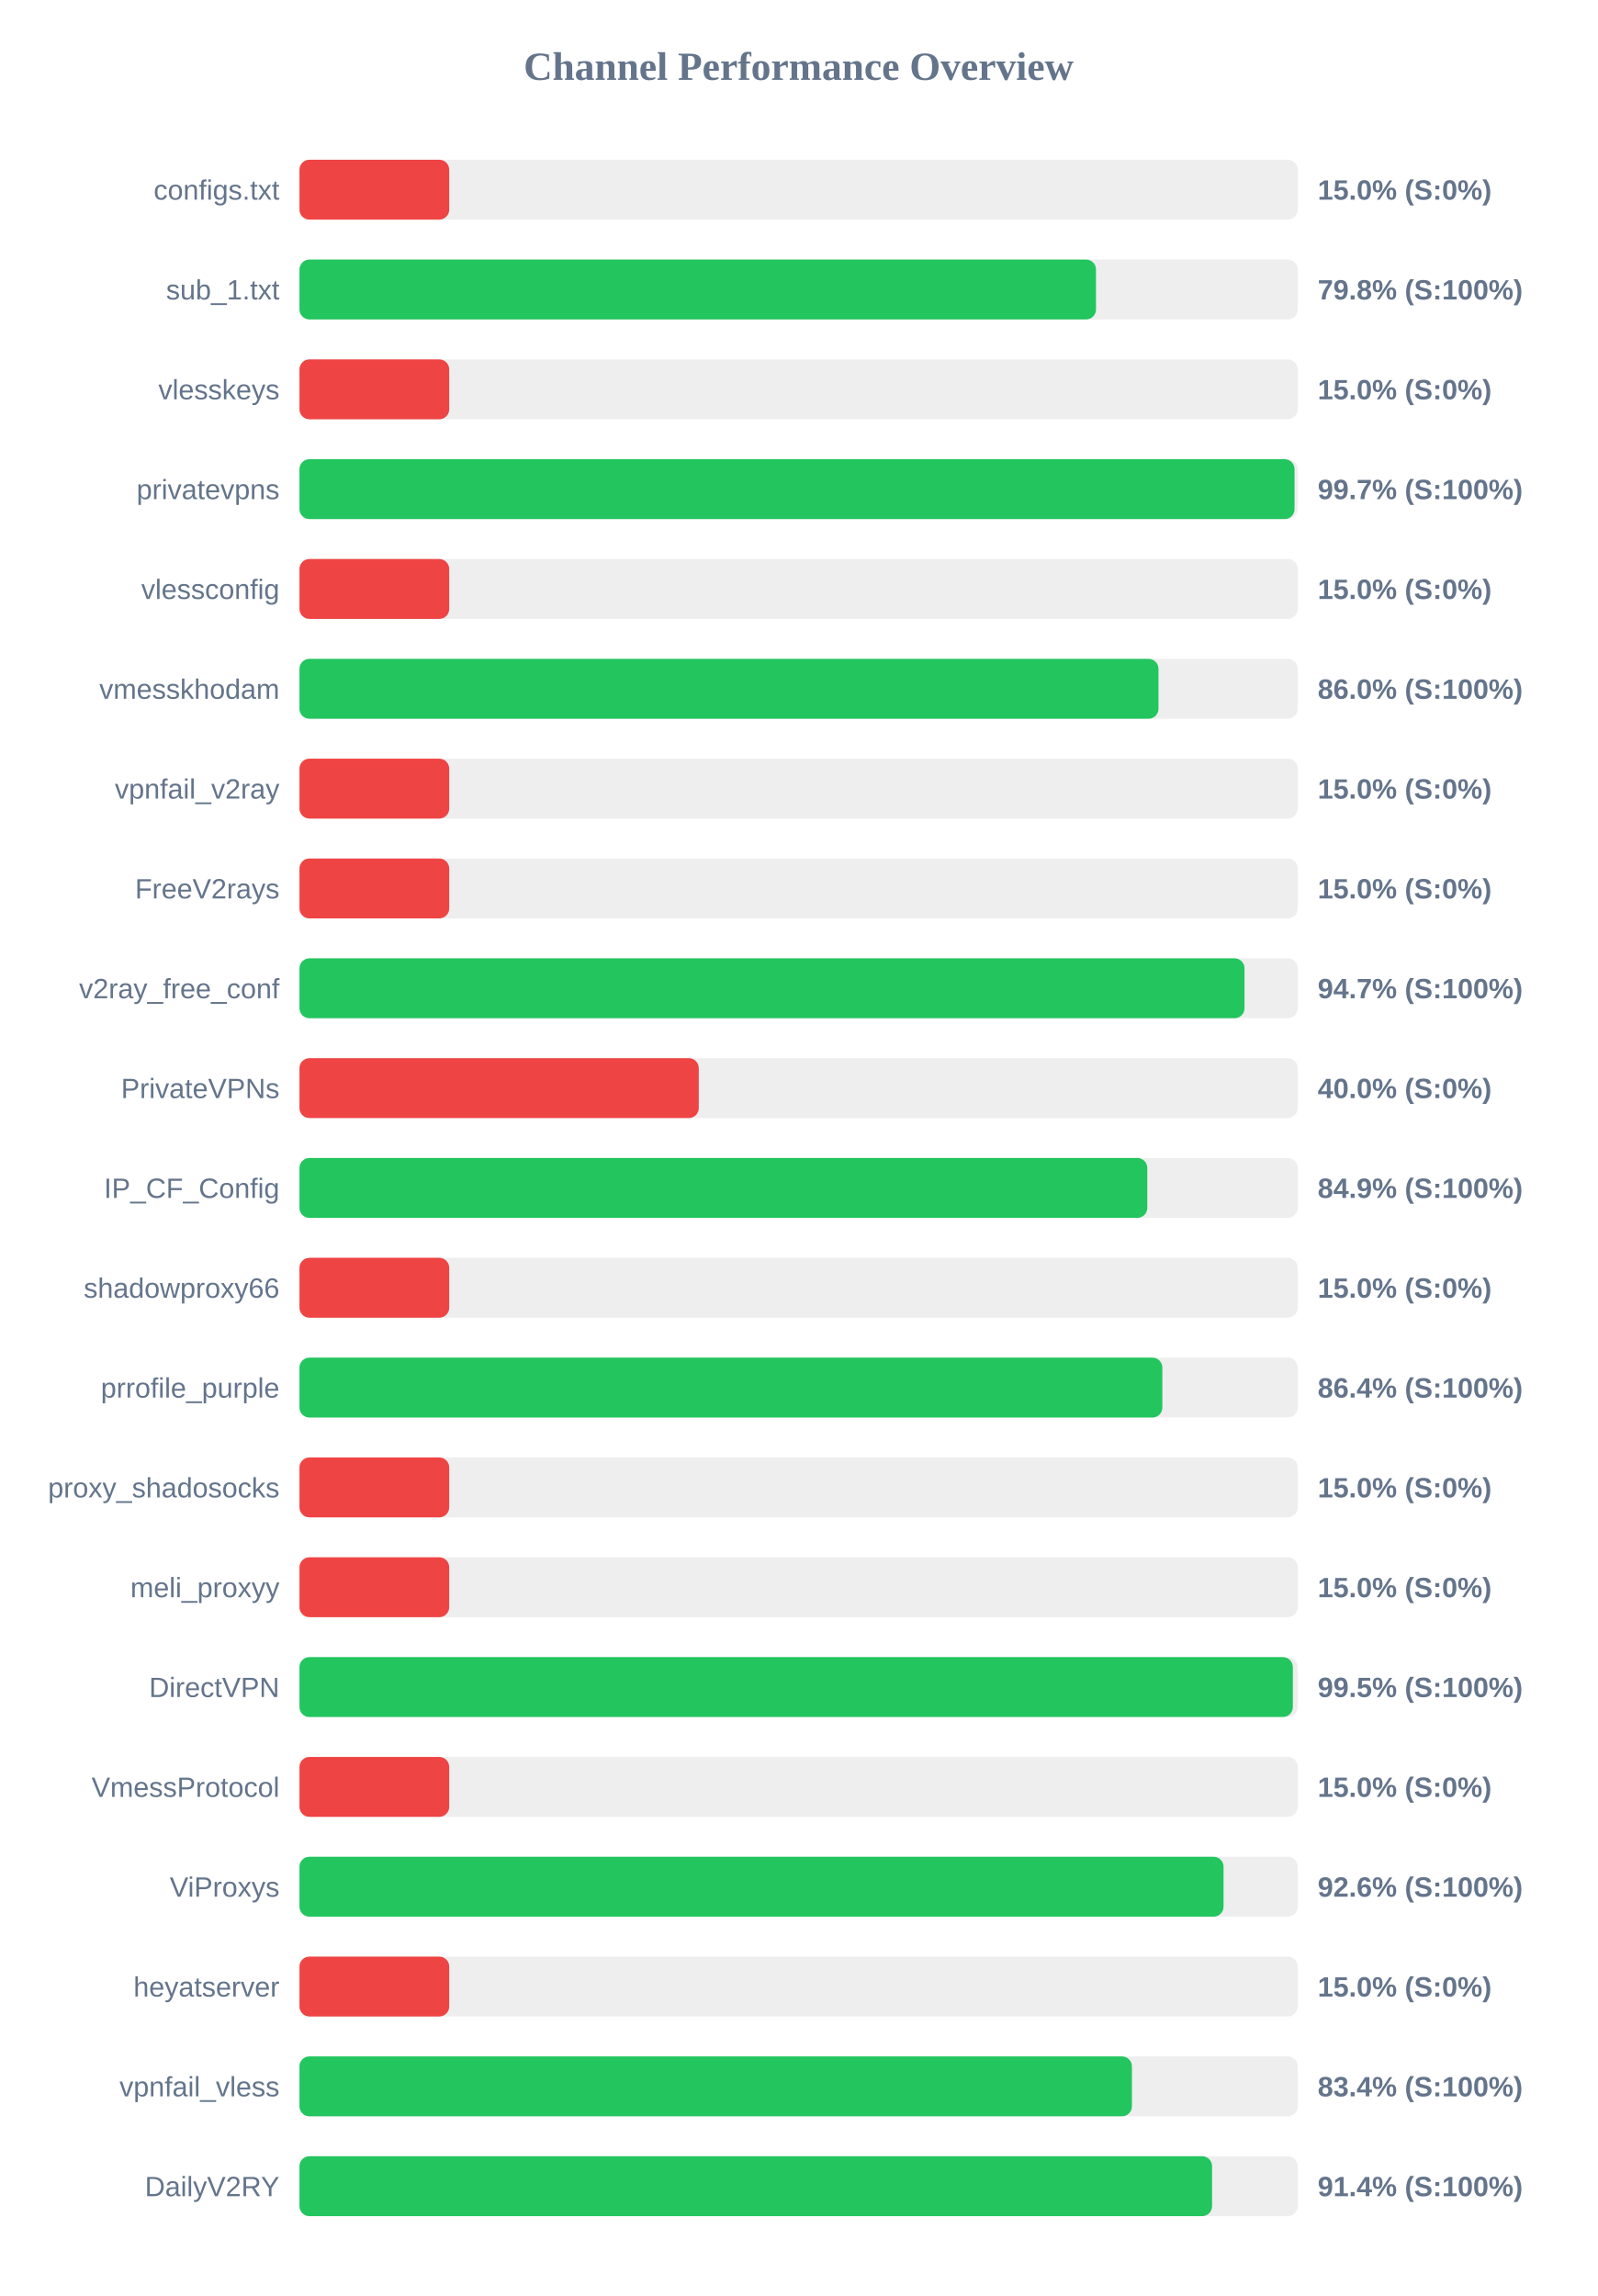
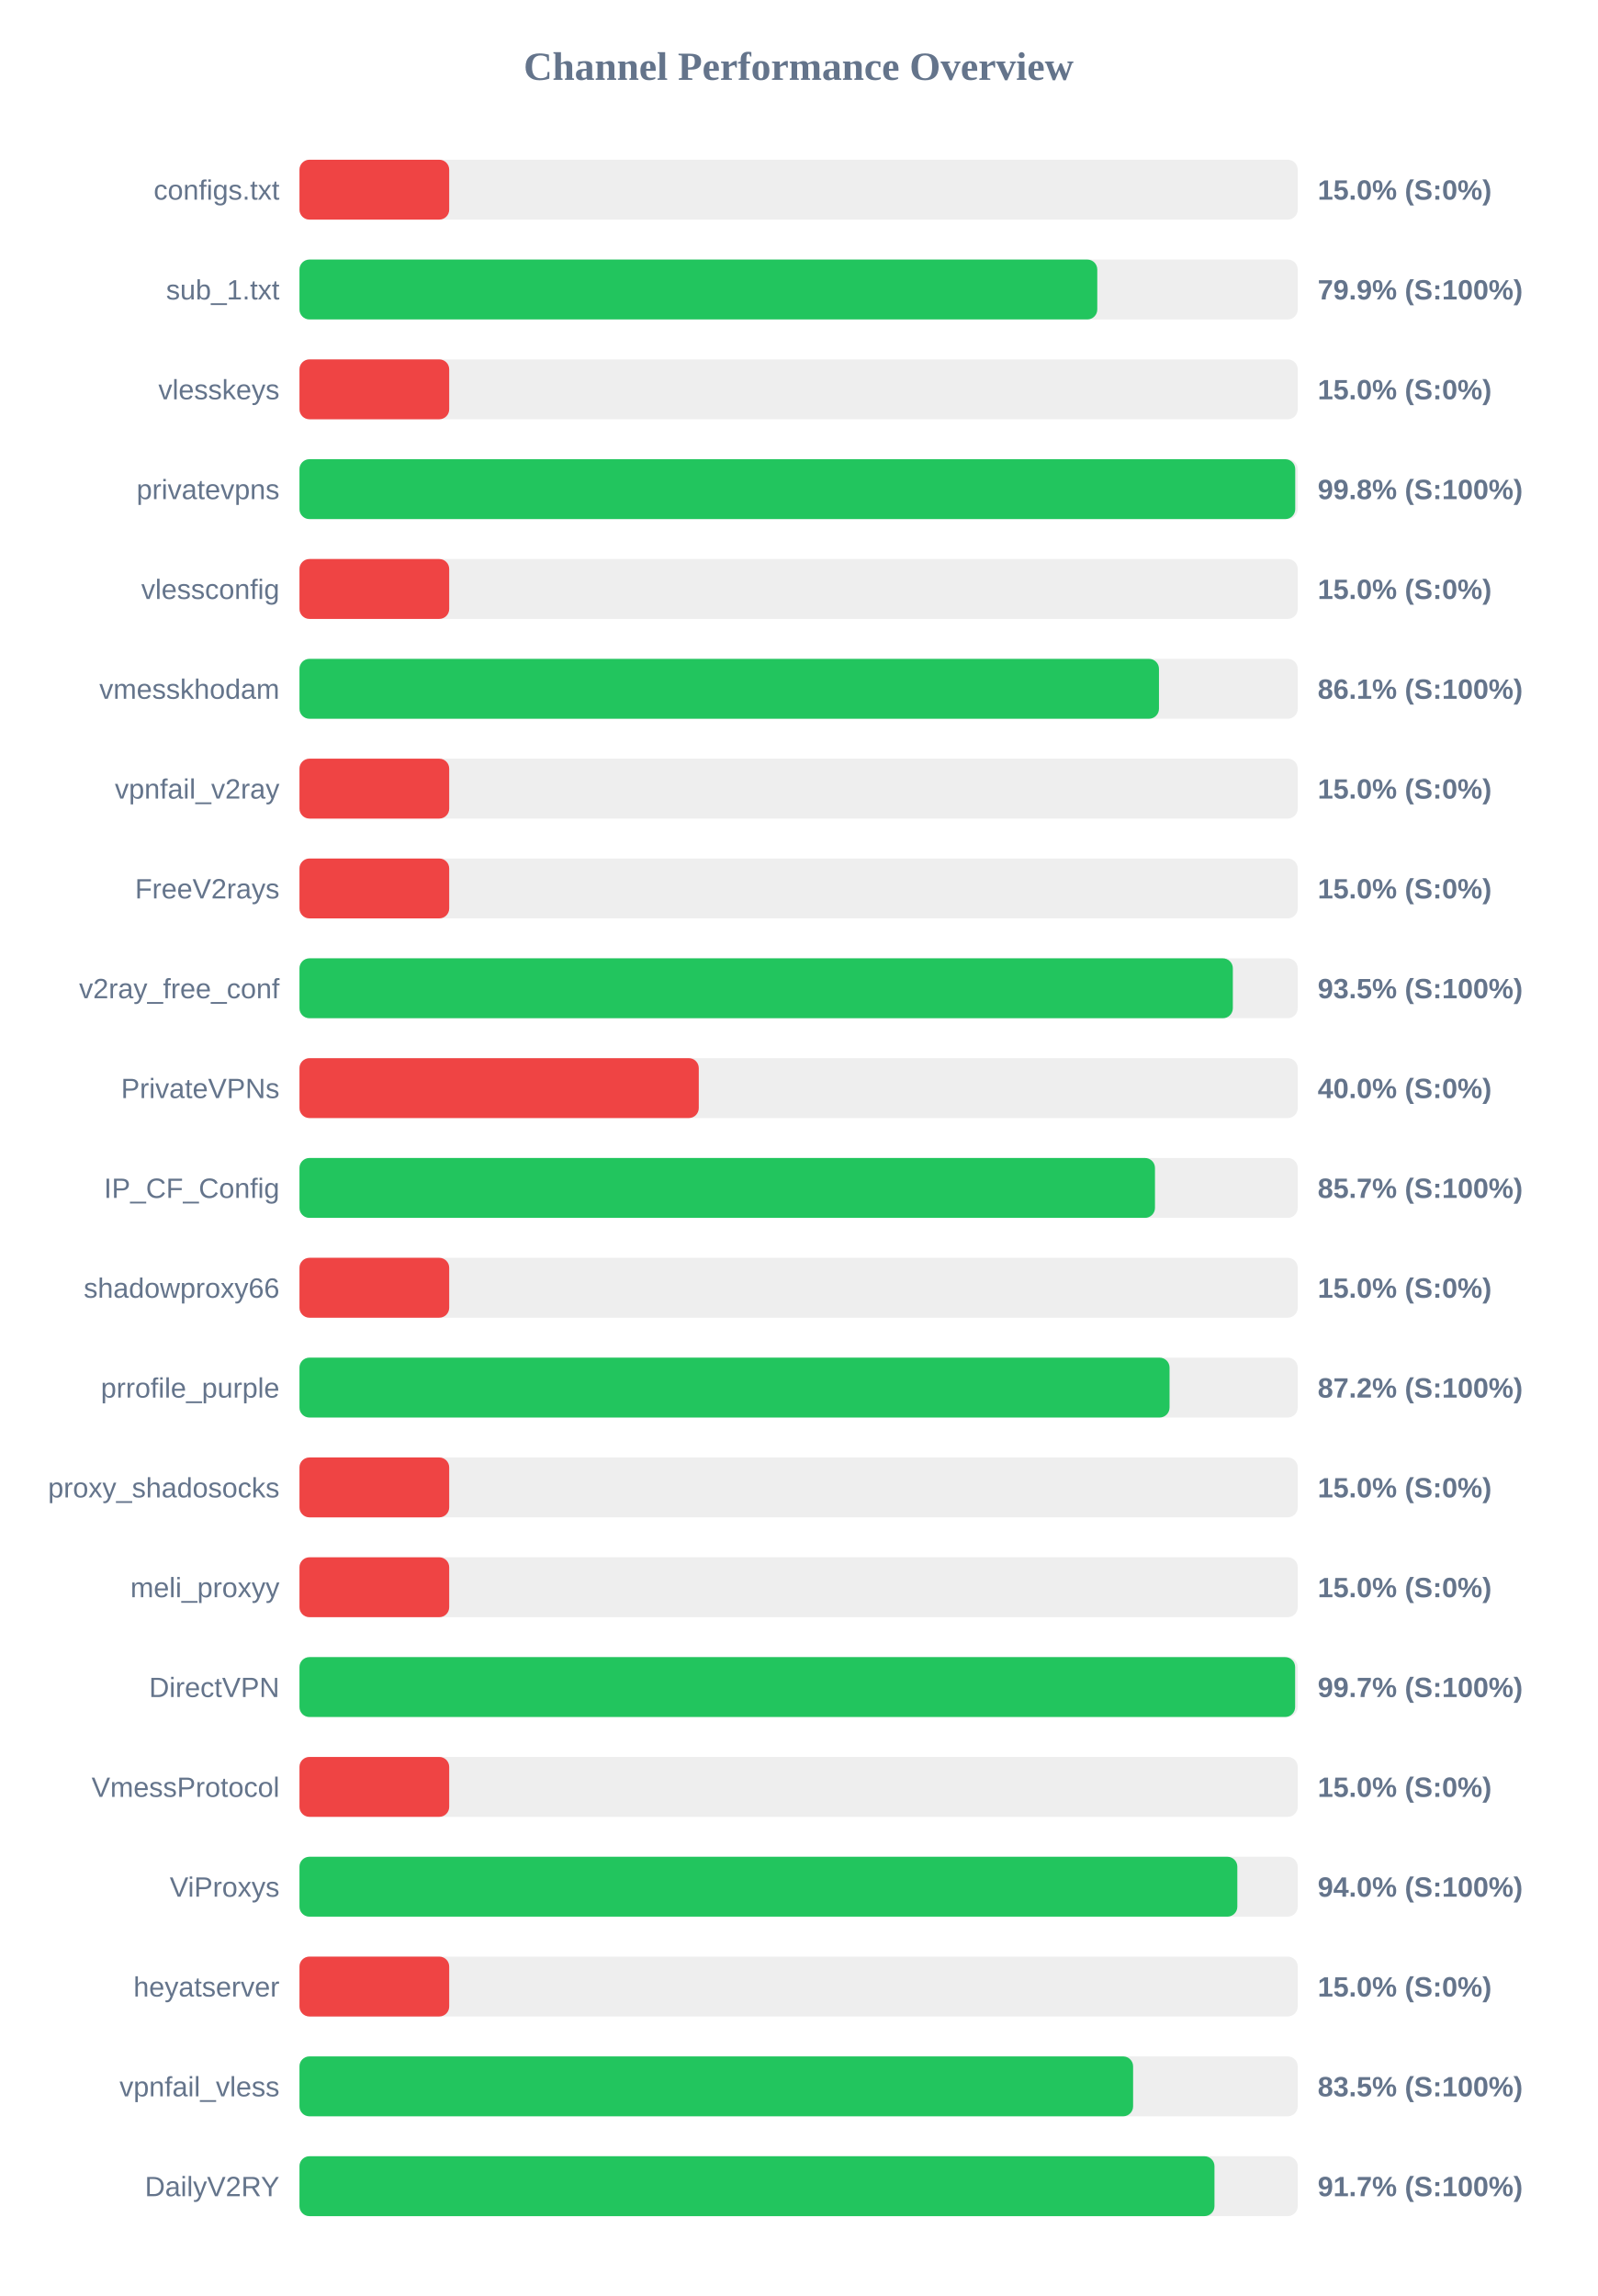
<svg xmlns="http://www.w3.org/2000/svg" width="800" height="1150" version="1.1">
  <style>
        .row { font: 14px Arial; fill: #64748b; }
        .score { font: bold 14px Arial; fill: #64748b; }
    </style>
  <text x="400" y="40" text-anchor="middle" font-size="20px" font-weight="bold" fill="#64748b">Channel Performance Overview</text>
  <rect x="150" y="80" width="500" height="30" fill="#eee" rx="5" />
  <rect x="150" y="80" width="75.0" height="30" fill="#ef4444" rx="5" />
  <text x="140" y="100" text-anchor="end" class="row">configs.txt</text>
  <text x="660" y="100" text-anchor="start" class="score">15.0% (S:0%)</text>
  <rect x="150" y="130" width="500" height="30" fill="#eee" rx="5" />
-   <rect x="150" y="130" width="398.95" height="30" fill="#22c55e" rx="5" />
+   <rect x="150" y="130" width="399.6" height="30" fill="#22c55e" rx="5" />
  <text x="140" y="150" text-anchor="end" class="row">sub_1.txt</text>
-   <text x="660" y="150" text-anchor="start" class="score">79.8% (S:100%)</text>
+   <text x="660" y="150" text-anchor="start" class="score">79.9% (S:100%)</text>
  <rect x="150" y="180" width="500" height="30" fill="#eee" rx="5" />
  <rect x="150" y="180" width="75.0" height="30" fill="#ef4444" rx="5" />
  <text x="140" y="200" text-anchor="end" class="row">vlesskeys</text>
  <text x="660" y="200" text-anchor="start" class="score">15.0% (S:0%)</text>
  <rect x="150" y="230" width="500" height="30" fill="#eee" rx="5" />
-   <rect x="150" y="230" width="498.4" height="30" fill="#22c55e" rx="5" />
+   <rect x="150" y="230" width="498.75" height="30" fill="#22c55e" rx="5" />
  <text x="140" y="250" text-anchor="end" class="row">privatevpns</text>
-   <text x="660" y="250" text-anchor="start" class="score">99.7% (S:100%)</text>
+   <text x="660" y="250" text-anchor="start" class="score">99.8% (S:100%)</text>
  <rect x="150" y="280" width="500" height="30" fill="#eee" rx="5" />
  <rect x="150" y="280" width="75.0" height="30" fill="#ef4444" rx="5" />
  <text x="140" y="300" text-anchor="end" class="row">vlessconfig</text>
  <text x="660" y="300" text-anchor="start" class="score">15.0% (S:0%)</text>
  <rect x="150" y="330" width="500" height="30" fill="#eee" rx="5" />
-   <rect x="150" y="330" width="430.25" height="30" fill="#22c55e" rx="5" />
+   <rect x="150" y="330" width="430.5" height="30" fill="#22c55e" rx="5" />
  <text x="140" y="350" text-anchor="end" class="row">vmesskhodam</text>
-   <text x="660" y="350" text-anchor="start" class="score">86.0% (S:100%)</text>
+   <text x="660" y="350" text-anchor="start" class="score">86.1% (S:100%)</text>
  <rect x="150" y="380" width="500" height="30" fill="#eee" rx="5" />
  <rect x="150" y="380" width="75.0" height="30" fill="#ef4444" rx="5" />
  <text x="140" y="400" text-anchor="end" class="row">vpnfail_v2ray</text>
  <text x="660" y="400" text-anchor="start" class="score">15.0% (S:0%)</text>
  <rect x="150" y="430" width="500" height="30" fill="#eee" rx="5" />
  <rect x="150" y="430" width="75.0" height="30" fill="#ef4444" rx="5" />
  <text x="140" y="450" text-anchor="end" class="row">FreeV2rays</text>
  <text x="660" y="450" text-anchor="start" class="score">15.0% (S:0%)</text>
  <rect x="150" y="480" width="500" height="30" fill="#eee" rx="5" />
-   <rect x="150" y="480" width="473.35" height="30" fill="#22c55e" rx="5" />
+   <rect x="150" y="480" width="467.5" height="30" fill="#22c55e" rx="5" />
  <text x="140" y="500" text-anchor="end" class="row">v2ray_free_conf</text>
-   <text x="660" y="500" text-anchor="start" class="score">94.7% (S:100%)</text>
+   <text x="660" y="500" text-anchor="start" class="score">93.5% (S:100%)</text>
  <rect x="150" y="530" width="500" height="30" fill="#eee" rx="5" />
  <rect x="150" y="530" width="200.0" height="30" fill="#ef4444" rx="5" />
  <text x="140" y="550" text-anchor="end" class="row">PrivateVPNs</text>
  <text x="660" y="550" text-anchor="start" class="score">40.0% (S:0%)</text>
  <rect x="150" y="580" width="500" height="30" fill="#eee" rx="5" />
-   <rect x="150" y="580" width="424.65" height="30" fill="#22c55e" rx="5" />
+   <rect x="150" y="580" width="428.5" height="30" fill="#22c55e" rx="5" />
  <text x="140" y="600" text-anchor="end" class="row">IP_CF_Config</text>
-   <text x="660" y="600" text-anchor="start" class="score">84.9% (S:100%)</text>
+   <text x="660" y="600" text-anchor="start" class="score">85.7% (S:100%)</text>
  <rect x="150" y="630" width="500" height="30" fill="#eee" rx="5" />
  <rect x="150" y="630" width="75.0" height="30" fill="#ef4444" rx="5" />
  <text x="140" y="650" text-anchor="end" class="row">shadowproxy66</text>
  <text x="660" y="650" text-anchor="start" class="score">15.0% (S:0%)</text>
  <rect x="150" y="680" width="500" height="30" fill="#eee" rx="5" />
-   <rect x="150" y="680" width="432.2" height="30" fill="#22c55e" rx="5" />
+   <rect x="150" y="680" width="435.8" height="30" fill="#22c55e" rx="5" />
  <text x="140" y="700" text-anchor="end" class="row">prrofile_purple</text>
-   <text x="660" y="700" text-anchor="start" class="score">86.4% (S:100%)</text>
+   <text x="660" y="700" text-anchor="start" class="score">87.2% (S:100%)</text>
  <rect x="150" y="730" width="500" height="30" fill="#eee" rx="5" />
  <rect x="150" y="730" width="75.0" height="30" fill="#ef4444" rx="5" />
  <text x="140" y="750" text-anchor="end" class="row">proxy_shadosocks</text>
  <text x="660" y="750" text-anchor="start" class="score">15.0% (S:0%)</text>
  <rect x="150" y="780" width="500" height="30" fill="#eee" rx="5" />
  <rect x="150" y="780" width="75.0" height="30" fill="#ef4444" rx="5" />
  <text x="140" y="800" text-anchor="end" class="row">meli_proxyy</text>
  <text x="660" y="800" text-anchor="start" class="score">15.0% (S:0%)</text>
  <rect x="150" y="830" width="500" height="30" fill="#eee" rx="5" />
-   <rect x="150" y="830" width="497.55" height="30" fill="#22c55e" rx="5" />
+   <rect x="150" y="830" width="498.7" height="30" fill="#22c55e" rx="5" />
  <text x="140" y="850" text-anchor="end" class="row">DirectVPN</text>
-   <text x="660" y="850" text-anchor="start" class="score">99.5% (S:100%)</text>
+   <text x="660" y="850" text-anchor="start" class="score">99.7% (S:100%)</text>
  <rect x="150" y="880" width="500" height="30" fill="#eee" rx="5" />
  <rect x="150" y="880" width="75.0" height="30" fill="#ef4444" rx="5" />
  <text x="140" y="900" text-anchor="end" class="row">VmessProtocol</text>
  <text x="660" y="900" text-anchor="start" class="score">15.0% (S:0%)</text>
  <rect x="150" y="930" width="500" height="30" fill="#eee" rx="5" />
-   <rect x="150" y="930" width="462.85" height="30" fill="#22c55e" rx="5" />
+   <rect x="150" y="930" width="469.75" height="30" fill="#22c55e" rx="5" />
  <text x="140" y="950" text-anchor="end" class="row">ViProxys</text>
-   <text x="660" y="950" text-anchor="start" class="score">92.6% (S:100%)</text>
+   <text x="660" y="950" text-anchor="start" class="score">94.0% (S:100%)</text>
  <rect x="150" y="980" width="500" height="30" fill="#eee" rx="5" />
  <rect x="150" y="980" width="75.0" height="30" fill="#ef4444" rx="5" />
  <text x="140" y="1000" text-anchor="end" class="row">heyatserver</text>
  <text x="660" y="1000" text-anchor="start" class="score">15.0% (S:0%)</text>
  <rect x="150" y="1030" width="500" height="30" fill="#eee" rx="5" />
-   <rect x="150" y="1030" width="416.95" height="30" fill="#22c55e" rx="5" />
+   <rect x="150" y="1030" width="417.55" height="30" fill="#22c55e" rx="5" />
  <text x="140" y="1050" text-anchor="end" class="row">vpnfail_vless</text>
-   <text x="660" y="1050" text-anchor="start" class="score">83.4% (S:100%)</text>
+   <text x="660" y="1050" text-anchor="start" class="score">83.5% (S:100%)</text>
  <rect x="150" y="1080" width="500" height="30" fill="#eee" rx="5" />
-   <rect x="150" y="1080" width="457.1" height="30" fill="#22c55e" rx="5" />
+   <rect x="150" y="1080" width="458.3" height="30" fill="#22c55e" rx="5" />
  <text x="140" y="1100" text-anchor="end" class="row">DailyV2RY</text>
-   <text x="660" y="1100" text-anchor="start" class="score">91.4% (S:100%)</text>
+   <text x="660" y="1100" text-anchor="start" class="score">91.7% (S:100%)</text>
</svg>
